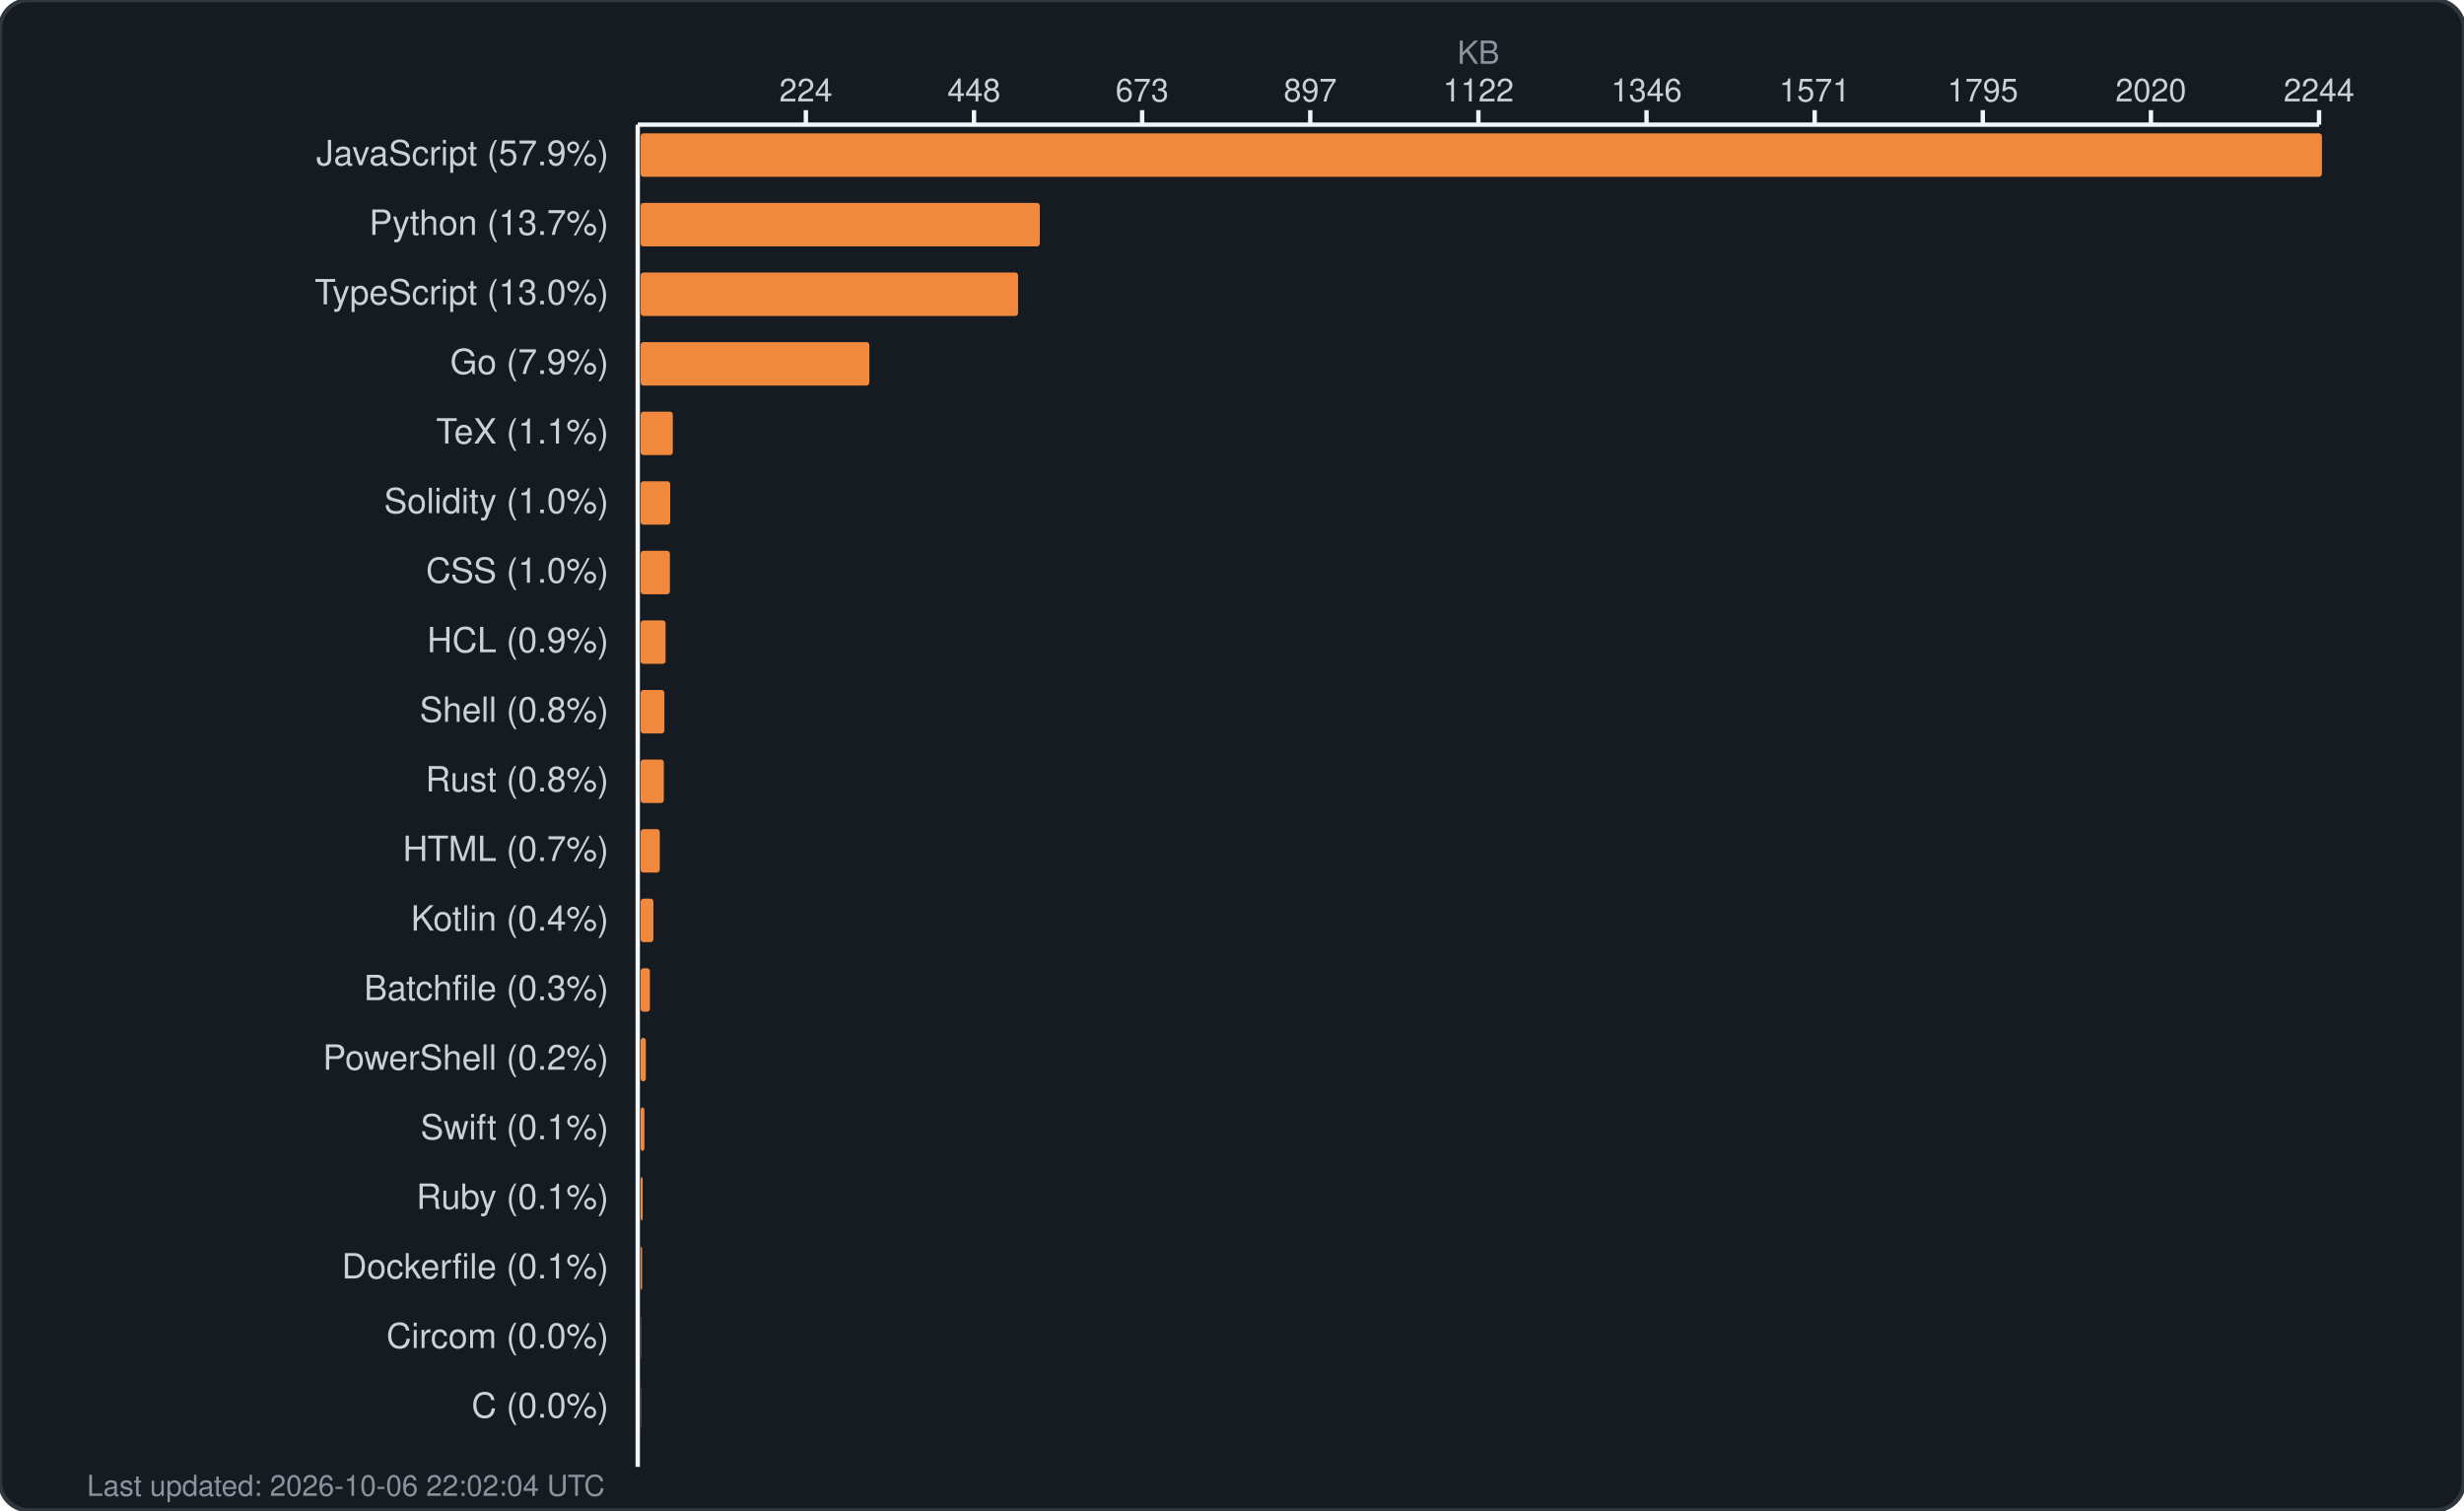
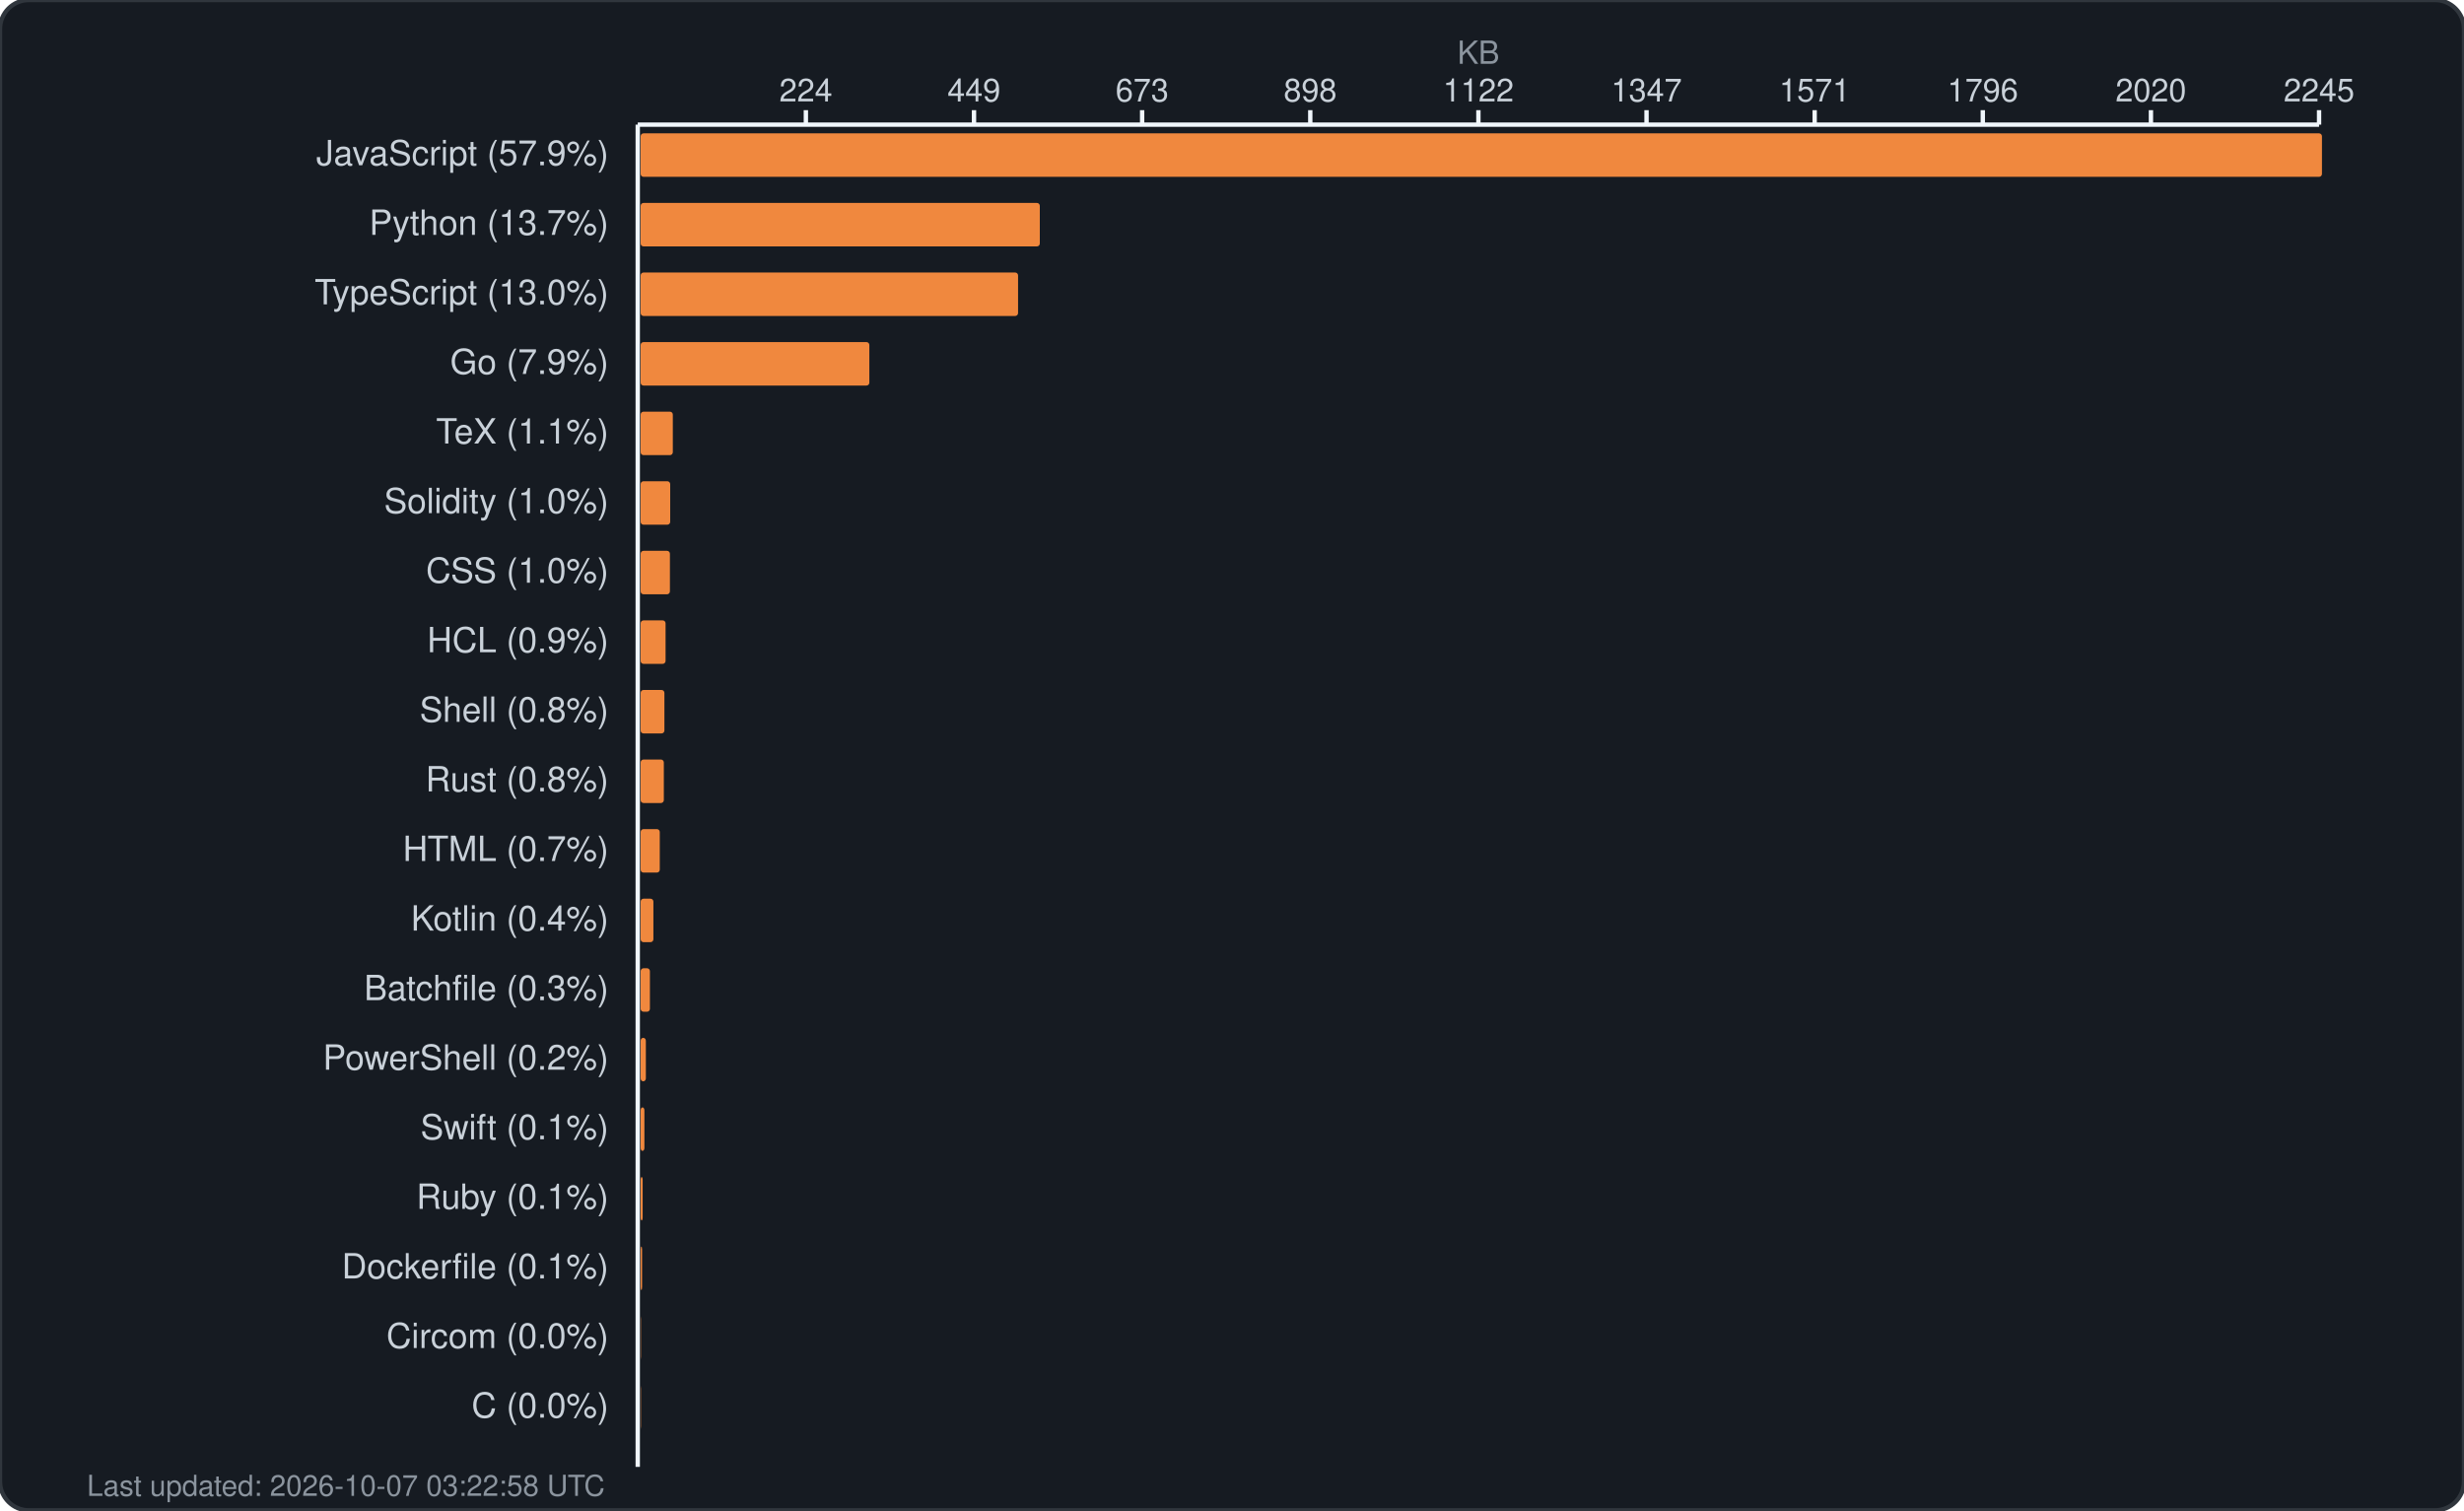
<svg xmlns="http://www.w3.org/2000/svg" width="850" height="521" viewBox="0 0 850 521" fill="none">
  <rect width="850" height="521" rx="10" fill="#161b22" stroke="#30363d" stroke-width="1.5" />
  <text x="510.0" y="22" fill="#8b949e" font-family="-apple-system, BlinkMacSystemFont, 'Segoe UI', Helvetica, Arial, sans-serif" font-size="11" text-anchor="middle">KB</text>
  <g fill="#c9d1d9" font-family="-apple-system, BlinkMacSystemFont, 'Segoe UI', Helvetica, Arial, sans-serif" font-size="11">
    <text x="278.0" y="35" text-anchor="middle">224</text>
    <line x1="278.0" y1="38" x2="278.0" y2="43" stroke="#f0f6fc" stroke-width="1.5" />
-     <text x="336.0" y="35" text-anchor="middle">448</text>
+     <text x="336.0" y="35" text-anchor="middle">449</text>
    <line x1="336.0" y1="38" x2="336.0" y2="43" stroke="#f0f6fc" stroke-width="1.5" />
    <text x="394.0" y="35" text-anchor="middle">673</text>
    <line x1="394.0" y1="38" x2="394.0" y2="43" stroke="#f0f6fc" stroke-width="1.5" />
-     <text x="452.0" y="35" text-anchor="middle">897</text>
+     <text x="452.0" y="35" text-anchor="middle">898</text>
    <line x1="452.0" y1="38" x2="452.0" y2="43" stroke="#f0f6fc" stroke-width="1.5" />
    <text x="510.0" y="35" text-anchor="middle">1122</text>
    <line x1="510.0" y1="38" x2="510.0" y2="43" stroke="#f0f6fc" stroke-width="1.5" />
-     <text x="568.0" y="35" text-anchor="middle">1346</text>
+     <text x="568.0" y="35" text-anchor="middle">1347</text>
    <line x1="568.0" y1="38" x2="568.0" y2="43" stroke="#f0f6fc" stroke-width="1.5" />
    <text x="626.0" y="35" text-anchor="middle">1571</text>
    <line x1="626.0" y1="38" x2="626.0" y2="43" stroke="#f0f6fc" stroke-width="1.5" />
-     <text x="684.0" y="35" text-anchor="middle">1795</text>
+     <text x="684.0" y="35" text-anchor="middle">1796</text>
    <line x1="684.0" y1="38" x2="684.0" y2="43" stroke="#f0f6fc" stroke-width="1.5" />
    <text x="742.0" y="35" text-anchor="middle">2020</text>
    <line x1="742.0" y1="38" x2="742.0" y2="43" stroke="#f0f6fc" stroke-width="1.5" />
-     <text x="800.0" y="35" text-anchor="middle">2244</text>
+     <text x="800.0" y="35" text-anchor="middle">2245</text>
    <line x1="800.0" y1="38" x2="800.0" y2="43" stroke="#f0f6fc" stroke-width="1.5" />
    <line x1="220" y1="43" x2="800" y2="43" stroke="#f0f6fc" stroke-width="1.5" />
    <line x1="220" y1="43" x2="220" y2="506" stroke="#f0f6fc" stroke-width="1.5" />
  </g>
  <g>
    <text x="210" y="57" fill="#c9d1d9" font-family="-apple-system, BlinkMacSystemFont, 'Segoe UI', Helvetica, Arial, sans-serif" font-size="12" text-anchor="end">JavaScript (57.9%)</text>
    <rect x="221" y="46" width="580.0" height="15" rx="1" fill="#f0883e" />
    <text x="210" y="81" fill="#c9d1d9" font-family="-apple-system, BlinkMacSystemFont, 'Segoe UI', Helvetica, Arial, sans-serif" font-size="12" text-anchor="end">Python (13.7%)</text>
    <rect x="221" y="70" width="137.7" height="15" rx="1" fill="#f0883e" />
    <text x="210" y="105" fill="#c9d1d9" font-family="-apple-system, BlinkMacSystemFont, 'Segoe UI', Helvetica, Arial, sans-serif" font-size="12" text-anchor="end">TypeScript (13.0%)</text>
    <rect x="221" y="94" width="130.2" height="15" rx="1" fill="#f0883e" />
    <text x="210" y="129" fill="#c9d1d9" font-family="-apple-system, BlinkMacSystemFont, 'Segoe UI', Helvetica, Arial, sans-serif" font-size="12" text-anchor="end">Go (7.9%)</text>
    <rect x="221" y="118" width="78.9" height="15" rx="1" fill="#f0883e" />
    <text x="210" y="153" fill="#c9d1d9" font-family="-apple-system, BlinkMacSystemFont, 'Segoe UI', Helvetica, Arial, sans-serif" font-size="12" text-anchor="end">TeX (1.1%)</text>
    <rect x="221" y="142" width="11.1" height="15" rx="1" fill="#f0883e" />
    <text x="210" y="177" fill="#c9d1d9" font-family="-apple-system, BlinkMacSystemFont, 'Segoe UI', Helvetica, Arial, sans-serif" font-size="12" text-anchor="end">Solidity (1.0%)</text>
    <rect x="221" y="166" width="10.2" height="15" rx="1" fill="#f0883e" />
    <text x="210" y="201" fill="#c9d1d9" font-family="-apple-system, BlinkMacSystemFont, 'Segoe UI', Helvetica, Arial, sans-serif" font-size="12" text-anchor="end">CSS (1.0%)</text>
    <rect x="221" y="190" width="10.1" height="15" rx="1" fill="#f0883e" />
    <text x="210" y="225" fill="#c9d1d9" font-family="-apple-system, BlinkMacSystemFont, 'Segoe UI', Helvetica, Arial, sans-serif" font-size="12" text-anchor="end">HCL (0.9%)</text>
    <rect x="221" y="214" width="8.6" height="15" rx="1" fill="#f0883e" />
    <text x="210" y="249" fill="#c9d1d9" font-family="-apple-system, BlinkMacSystemFont, 'Segoe UI', Helvetica, Arial, sans-serif" font-size="12" text-anchor="end">Shell (0.8%)</text>
    <rect x="221" y="238" width="8.2" height="15" rx="1" fill="#f0883e" />
    <text x="210" y="273" fill="#c9d1d9" font-family="-apple-system, BlinkMacSystemFont, 'Segoe UI', Helvetica, Arial, sans-serif" font-size="12" text-anchor="end">Rust (0.8%)</text>
    <rect x="221" y="262" width="8.0" height="15" rx="1" fill="#f0883e" />
    <text x="210" y="297" fill="#c9d1d9" font-family="-apple-system, BlinkMacSystemFont, 'Segoe UI', Helvetica, Arial, sans-serif" font-size="12" text-anchor="end">HTML (0.7%)</text>
    <rect x="221" y="286" width="6.6" height="15" rx="1" fill="#f0883e" />
    <text x="210" y="321" fill="#c9d1d9" font-family="-apple-system, BlinkMacSystemFont, 'Segoe UI', Helvetica, Arial, sans-serif" font-size="12" text-anchor="end">Kotlin (0.4%)</text>
    <rect x="221" y="310" width="4.4" height="15" rx="1" fill="#f0883e" />
    <text x="210" y="345" fill="#c9d1d9" font-family="-apple-system, BlinkMacSystemFont, 'Segoe UI', Helvetica, Arial, sans-serif" font-size="12" text-anchor="end">Batchfile (0.3%)</text>
    <rect x="221" y="334" width="3.2" height="15" rx="1" fill="#f0883e" />
    <text x="210" y="369" fill="#c9d1d9" font-family="-apple-system, BlinkMacSystemFont, 'Segoe UI', Helvetica, Arial, sans-serif" font-size="12" text-anchor="end">PowerShell (0.2%)</text>
    <rect x="221" y="358" width="1.8" height="15" rx="1" fill="#f0883e" />
    <text x="210" y="393" fill="#c9d1d9" font-family="-apple-system, BlinkMacSystemFont, 'Segoe UI', Helvetica, Arial, sans-serif" font-size="12" text-anchor="end">Swift (0.1%)</text>
    <rect x="221" y="382" width="1.3" height="15" rx="1" fill="#f0883e" />
    <text x="210" y="417" fill="#c9d1d9" font-family="-apple-system, BlinkMacSystemFont, 'Segoe UI', Helvetica, Arial, sans-serif" font-size="12" text-anchor="end">Ruby (0.1%)</text>
    <rect x="221" y="406" width="0.7" height="15" rx="1" fill="#f0883e" />
    <text x="210" y="441" fill="#c9d1d9" font-family="-apple-system, BlinkMacSystemFont, 'Segoe UI', Helvetica, Arial, sans-serif" font-size="12" text-anchor="end">Dockerfile (0.1%)</text>
    <rect x="221" y="430" width="0.5" height="15" rx="1" fill="#f0883e" />
    <text x="210" y="465" fill="#c9d1d9" font-family="-apple-system, BlinkMacSystemFont, 'Segoe UI', Helvetica, Arial, sans-serif" font-size="12" text-anchor="end">Circom (0.0%)</text>
    <rect x="221" y="454" width="0.1" height="15" rx="1" fill="#f0883e" />
    <text x="210" y="489" fill="#c9d1d9" font-family="-apple-system, BlinkMacSystemFont, 'Segoe UI', Helvetica, Arial, sans-serif" font-size="12" text-anchor="end">C (0.0%)</text>
    <rect x="221" y="478" width="0.1" height="15" rx="1" fill="#f0883e" />
-     <text x="30" y="516" fill="#8b949e" font-family="-apple-system, BlinkMacSystemFont, 'Segoe UI', Helvetica, Arial, sans-serif" font-size="10">Last updated: 2026-10-06 22:02:04 UTC</text>
+     <text x="30" y="516" fill="#8b949e" font-family="-apple-system, BlinkMacSystemFont, 'Segoe UI', Helvetica, Arial, sans-serif" font-size="10">Last updated: 2026-10-07 03:22:58 UTC</text>
  </g>
</svg>
